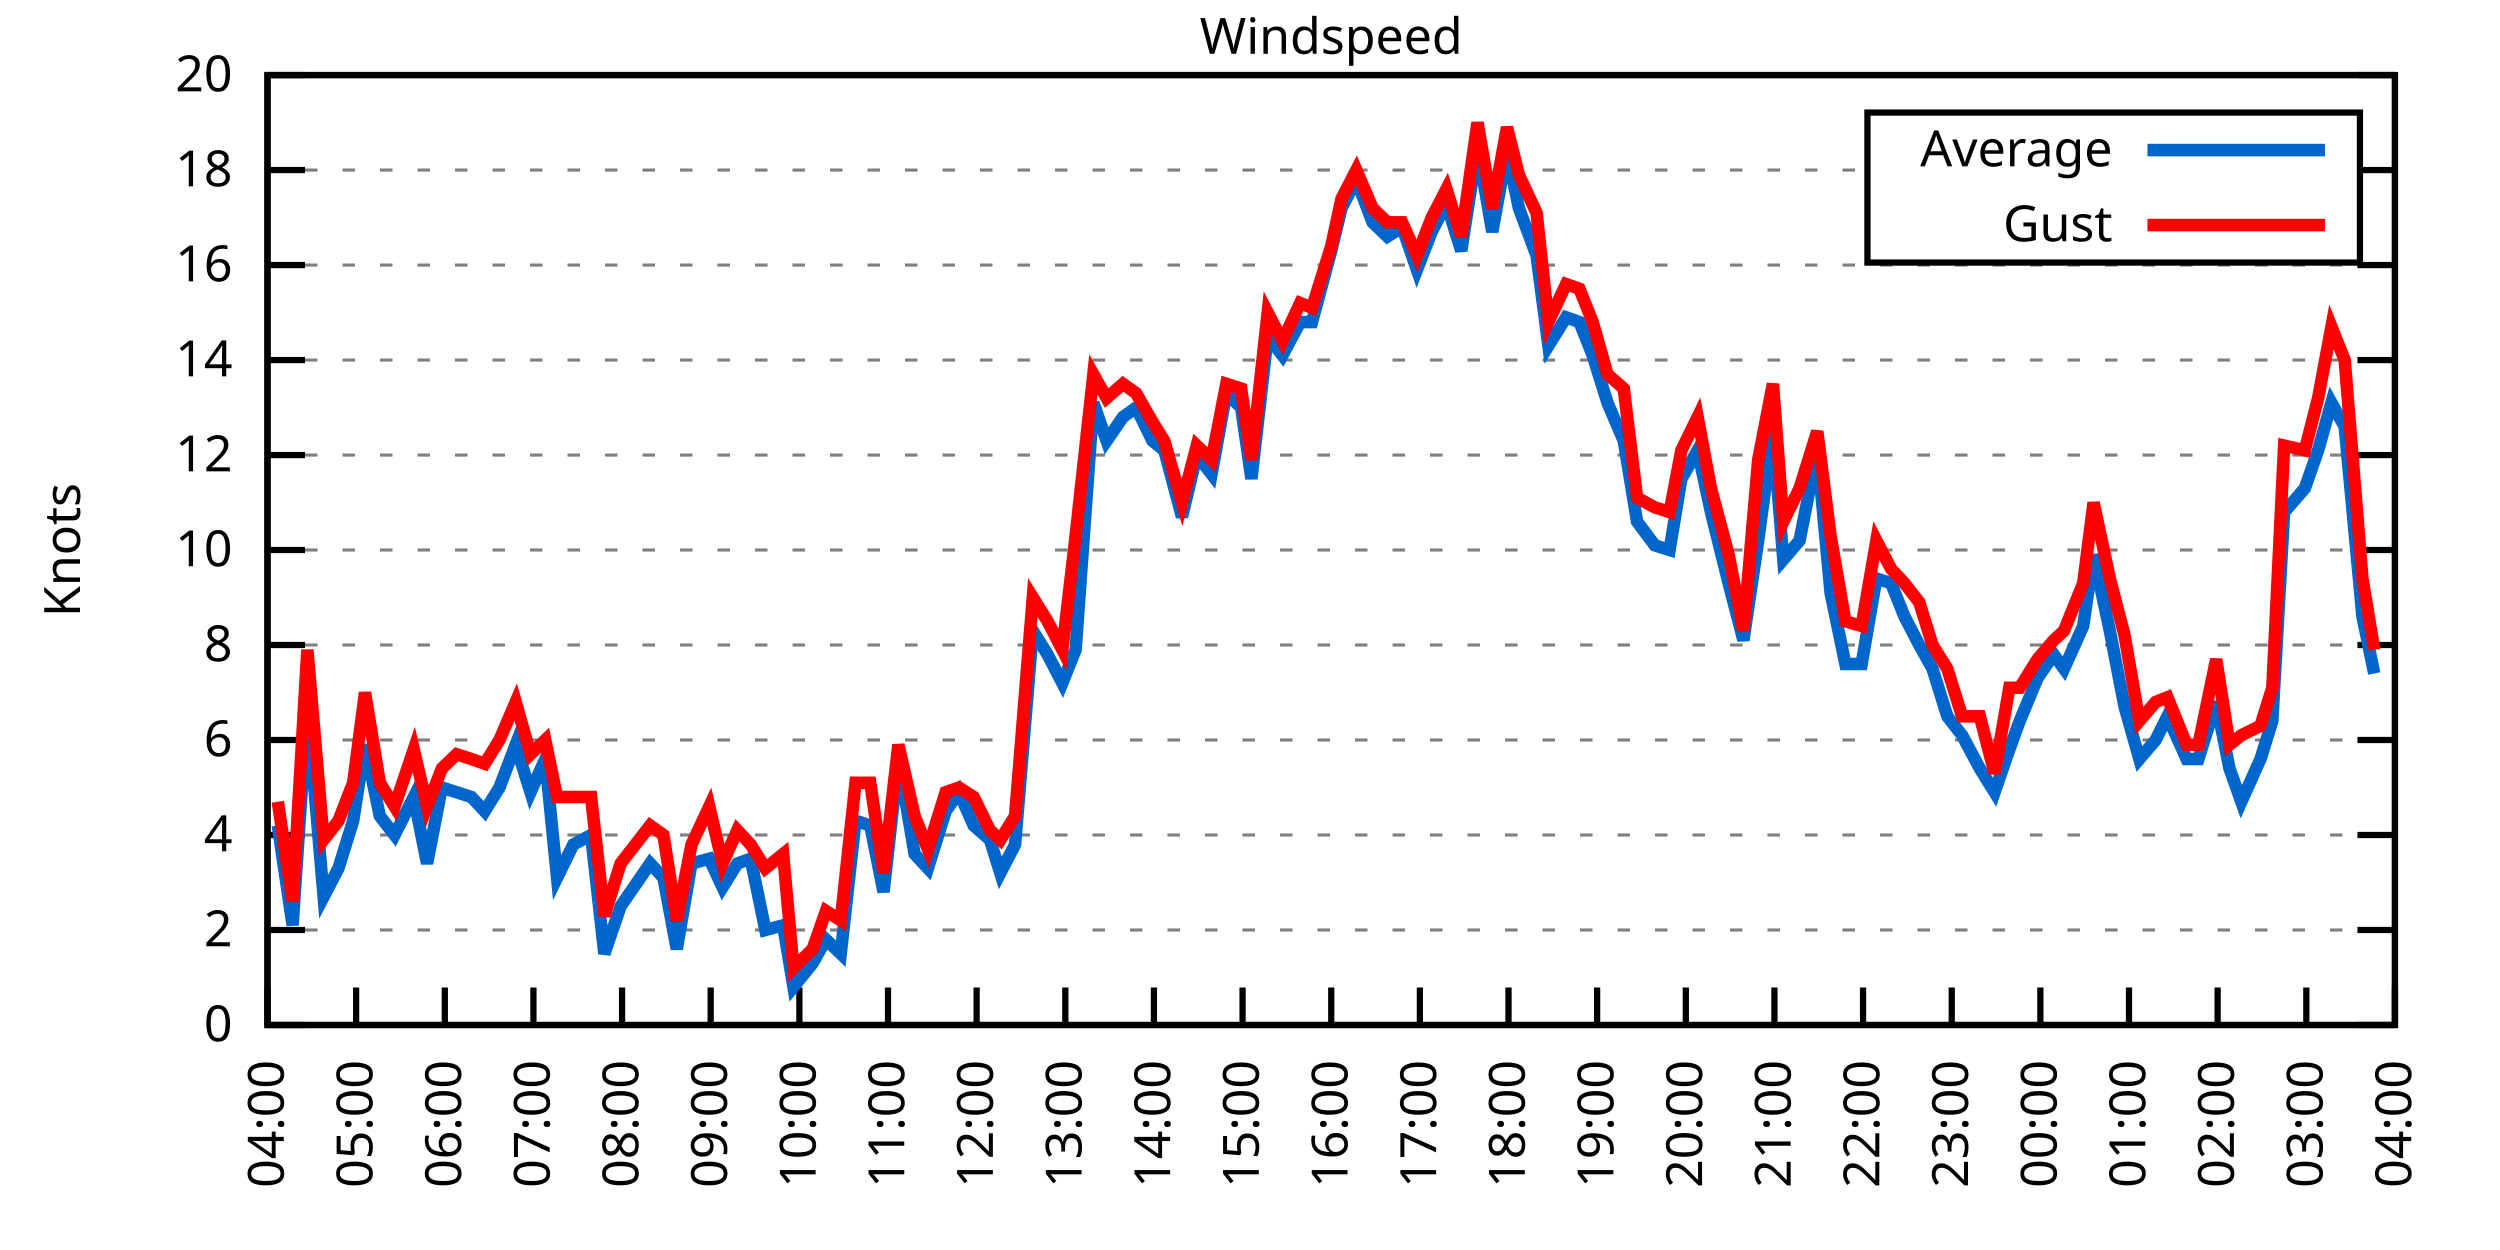
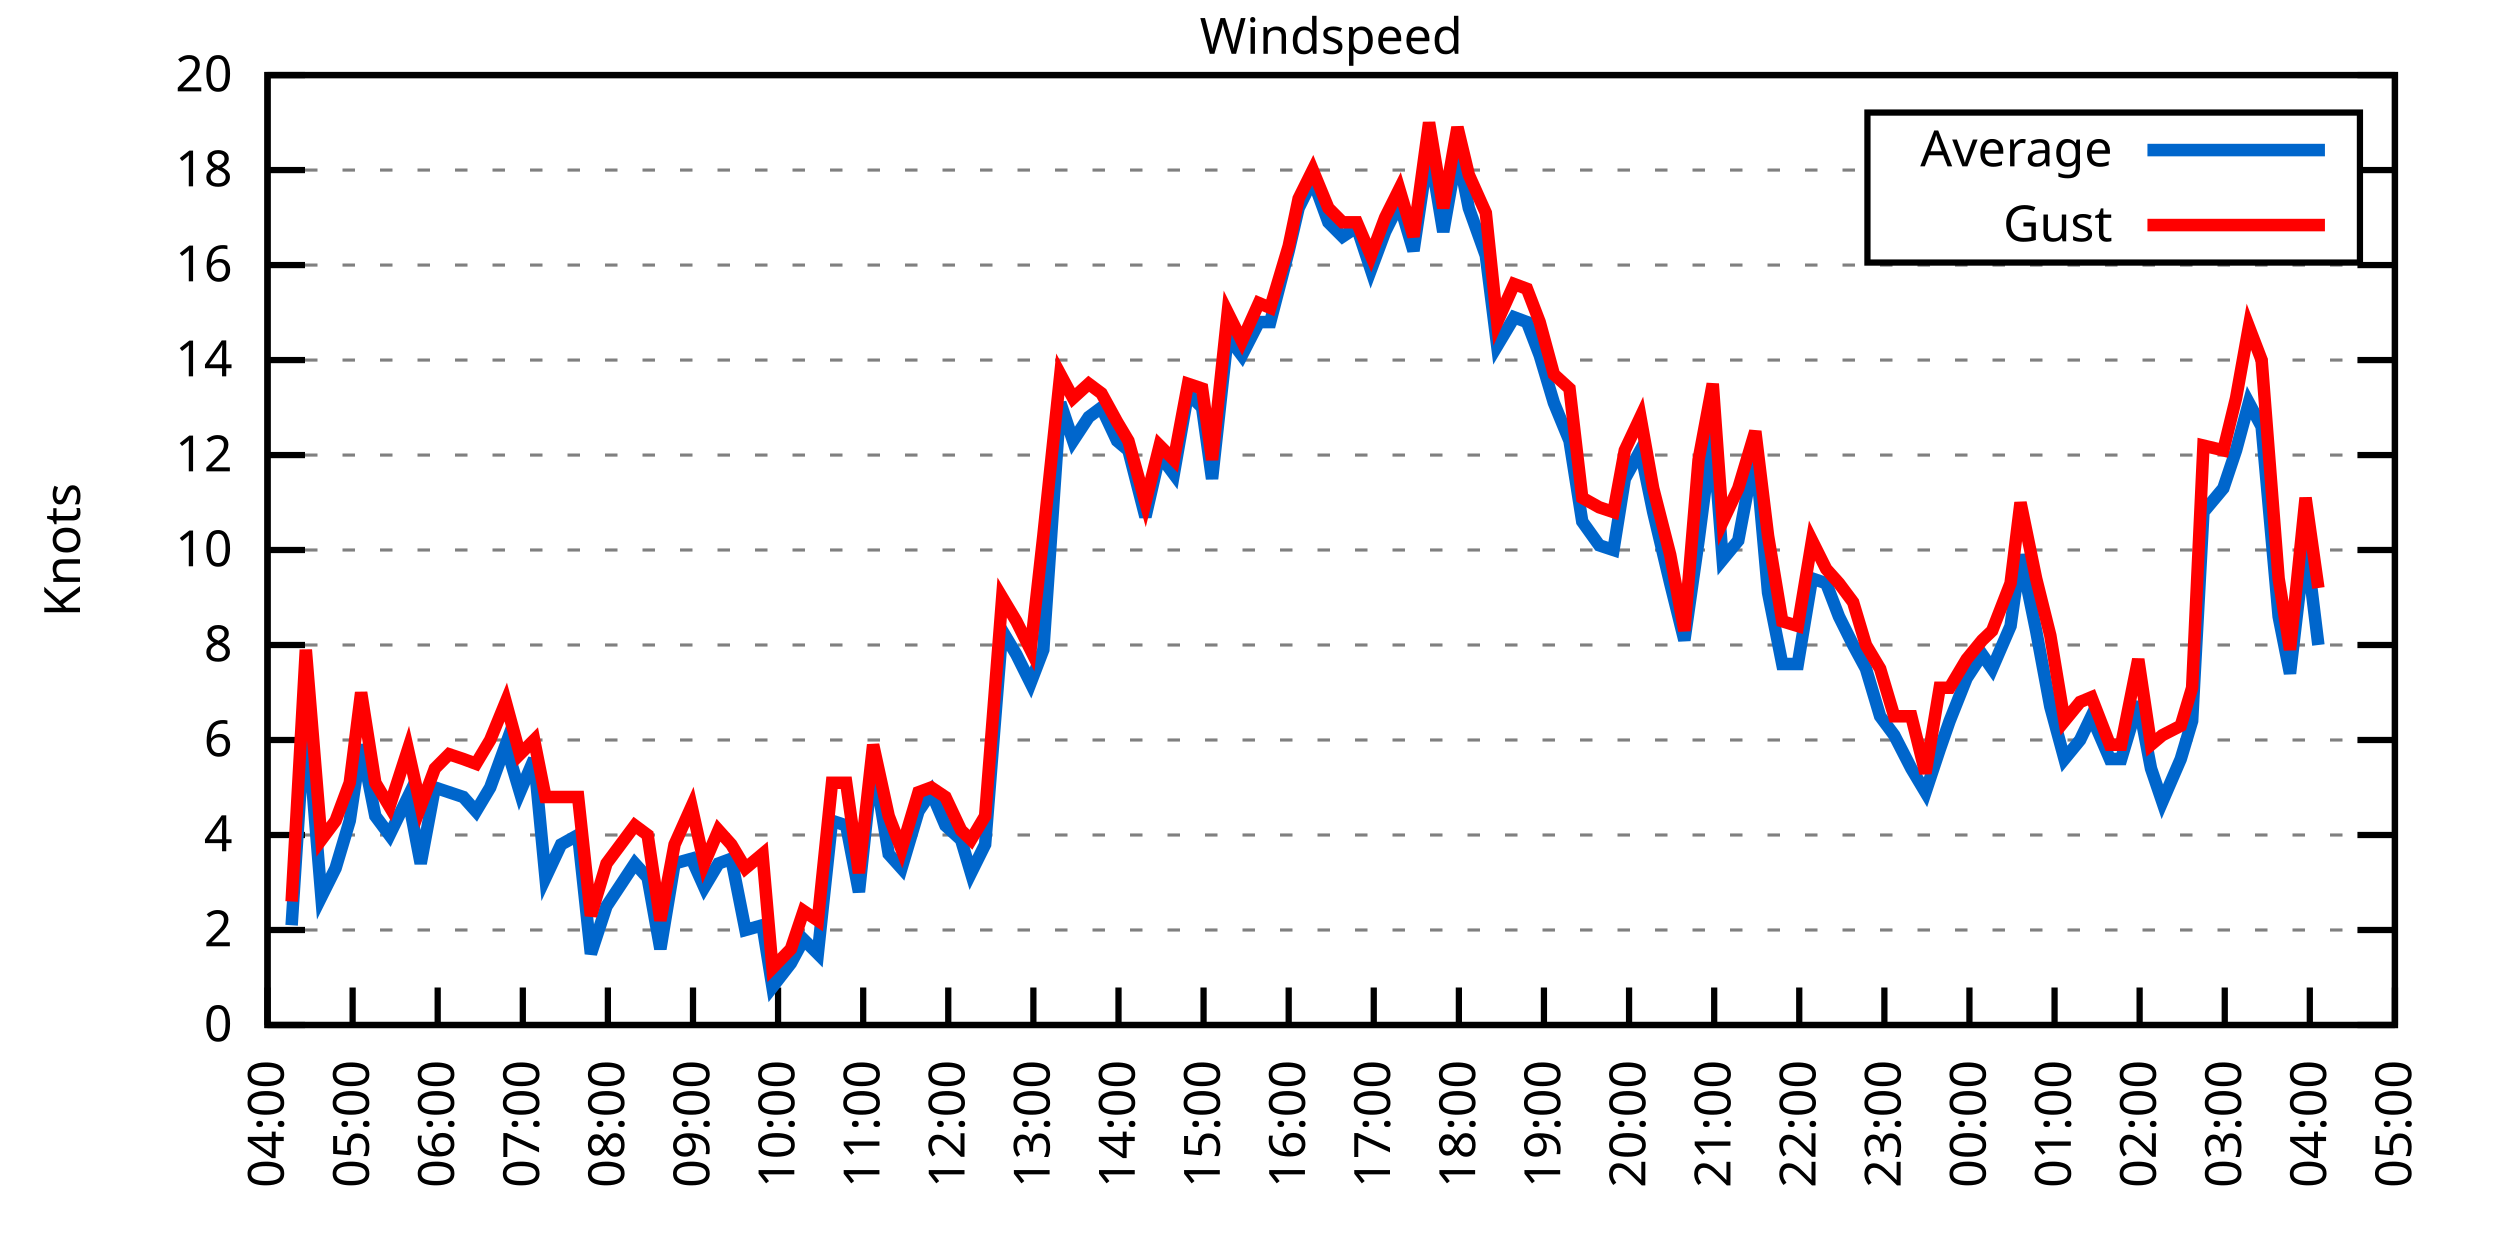
<svg xmlns="http://www.w3.org/2000/svg" xmlns:xlink="http://www.w3.org/1999/xlink" width="400" height="200" viewBox="0 0 400 200">
  <g id="gnuplot_canvas">
    <rect x="0" y="0" width="400" height="200" fill="none" />
    <defs>
      <circle id="gpDot" r="0.5" stroke-width="0.5" stroke="currentColor" />
      <path id="gpPt0" stroke-width="0.333" stroke="currentColor" d="M-1,0 h2 M0,-1 v2" />
      <path id="gpPt1" stroke-width="0.333" stroke="currentColor" d="M-1,-1 L1,1 M1,-1 L-1,1" />
      <path id="gpPt2" stroke-width="0.333" stroke="currentColor" d="M-1,0 L1,0 M0,-1 L0,1 M-1,-1 L1,1 M-1,1 L1,-1" />
      <rect id="gpPt3" stroke-width="0.333" stroke="currentColor" x="-1" y="-1" width="2" height="2" />
      <rect id="gpPt4" stroke-width="0.333" stroke="currentColor" fill="currentColor" x="-1" y="-1" width="2" height="2" />
      <circle id="gpPt5" stroke-width="0.333" stroke="currentColor" cx="0" cy="0" r="1" />
      <use xlink:href="#gpPt5" id="gpPt6" fill="currentColor" stroke="none" />
      <path id="gpPt7" stroke-width="0.333" stroke="currentColor" d="M0,-1.33 L-1.33,0.67 L1.33,0.67 z" />
      <use xlink:href="#gpPt7" id="gpPt8" fill="currentColor" stroke="none" />
      <use xlink:href="#gpPt7" id="gpPt9" stroke="currentColor" transform="rotate(180)" />
      <use xlink:href="#gpPt9" id="gpPt10" fill="currentColor" stroke="none" />
      <use xlink:href="#gpPt3" id="gpPt11" stroke="currentColor" transform="rotate(45)" />
      <use xlink:href="#gpPt11" id="gpPt12" fill="currentColor" stroke="none" />
      <path id="gpPt13" stroke-width="0.333" stroke="currentColor" d="M0,1.330 L1.265,0.411 L0.782,-1.067 L-0.782,-1.076 L-1.265,0.411 z" />
      <use xlink:href="#gpPt13" id="gpPt14" fill="currentColor" stroke="none" />
      <filter id="textbox" filterUnits="objectBoundingBox" x="0" y="0" height="1" width="1">
        <feFlood flood-color="white" flood-opacity="1" result="bgnd" />
        <feComposite in="SourceGraphic" in2="bgnd" operator="atop" />
      </filter>
      <filter id="greybox" filterUnits="objectBoundingBox" x="0" y="0" height="1" width="1">
        <feFlood flood-color="lightgrey" flood-opacity="1" result="grey" />
        <feComposite in="SourceGraphic" in2="grey" operator="atop" />
      </filter>
    </defs>
    <g fill="none" color="white" stroke="currentColor" stroke-width="1.00" stroke-linecap="butt" stroke-linejoin="miter">
</g>
    <g fill="none" color="black" stroke="currentColor" stroke-width="1.00" stroke-linecap="butt" stroke-linejoin="miter">
      <g stroke="none" shape-rendering="crispEdges">
        <polygon fill="rgb(255, 255, 255)" points="42.80,164.00 383.18,164.00 383.18,12.02 42.80,12.02 " />
      </g>
    </g>
    <g fill="none" color="black" stroke="currentColor" stroke-width="1.00" stroke-linecap="butt" stroke-linejoin="miter">
</g>
    <g fill="none" color="black" stroke="black" stroke-width="0.50" stroke-linecap="butt" stroke-linejoin="miter">
</g>
    <g fill="none" color="gray" stroke="currentColor" stroke-width="0.50" stroke-linecap="butt" stroke-linejoin="miter">
      <path stroke="gray" stroke-dasharray="2,4" class="gridline" d="M42.80,164.00 L383.19,164.00  " />
    </g>
    <g fill="none" color="gray" stroke="gray" stroke-width="1.00" stroke-linecap="butt" stroke-linejoin="miter">
</g>
    <g fill="none" color="black" stroke="currentColor" stroke-width="1.00" stroke-linecap="butt" stroke-linejoin="miter">
      <path stroke="black" d="M42.80,164.00 L48.80,164.00 M383.19,164.00 L377.19,164.00  " />
      <g transform="translate(37.20,166.60)" stroke="none" fill="black" font-family="Sans" font-size="8.00" text-anchor="end">
        <text>
          <tspan font-family="Sans"> 0</tspan>
        </text>
      </g>
    </g>
    <g fill="none" color="black" stroke="currentColor" stroke-width="1.00" stroke-linecap="butt" stroke-linejoin="miter">
</g>
    <g fill="none" color="black" stroke="black" stroke-width="0.50" stroke-linecap="butt" stroke-linejoin="miter">
</g>
    <g fill="none" color="gray" stroke="currentColor" stroke-width="0.50" stroke-linecap="butt" stroke-linejoin="miter">
      <path stroke="gray" stroke-dasharray="2,4" class="gridline" d="M42.80,148.80 L383.19,148.80  " />
    </g>
    <g fill="none" color="gray" stroke="gray" stroke-width="1.00" stroke-linecap="butt" stroke-linejoin="miter">
</g>
    <g fill="none" color="black" stroke="currentColor" stroke-width="1.00" stroke-linecap="butt" stroke-linejoin="miter">
      <path stroke="black" d="M42.80,148.80 L48.80,148.80 M383.19,148.80 L377.19,148.80  " />
      <g transform="translate(37.20,151.40)" stroke="none" fill="black" font-family="Sans" font-size="8.00" text-anchor="end">
        <text>
          <tspan font-family="Sans"> 2</tspan>
        </text>
      </g>
    </g>
    <g fill="none" color="black" stroke="currentColor" stroke-width="1.00" stroke-linecap="butt" stroke-linejoin="miter">
</g>
    <g fill="none" color="black" stroke="black" stroke-width="0.50" stroke-linecap="butt" stroke-linejoin="miter">
</g>
    <g fill="none" color="gray" stroke="currentColor" stroke-width="0.50" stroke-linecap="butt" stroke-linejoin="miter">
      <path stroke="gray" stroke-dasharray="2,4" class="gridline" d="M42.80,133.60 L383.19,133.60  " />
    </g>
    <g fill="none" color="gray" stroke="gray" stroke-width="1.00" stroke-linecap="butt" stroke-linejoin="miter">
</g>
    <g fill="none" color="black" stroke="currentColor" stroke-width="1.00" stroke-linecap="butt" stroke-linejoin="miter">
      <path stroke="black" d="M42.80,133.60 L48.80,133.60 M383.19,133.60 L377.19,133.60  " />
      <g transform="translate(37.20,136.20)" stroke="none" fill="black" font-family="Sans" font-size="8.00" text-anchor="end">
        <text>
          <tspan font-family="Sans"> 4</tspan>
        </text>
      </g>
    </g>
    <g fill="none" color="black" stroke="currentColor" stroke-width="1.00" stroke-linecap="butt" stroke-linejoin="miter">
</g>
    <g fill="none" color="black" stroke="black" stroke-width="0.50" stroke-linecap="butt" stroke-linejoin="miter">
</g>
    <g fill="none" color="gray" stroke="currentColor" stroke-width="0.50" stroke-linecap="butt" stroke-linejoin="miter">
      <path stroke="gray" stroke-dasharray="2,4" class="gridline" d="M42.80,118.40 L383.19,118.40  " />
    </g>
    <g fill="none" color="gray" stroke="gray" stroke-width="1.00" stroke-linecap="butt" stroke-linejoin="miter">
</g>
    <g fill="none" color="black" stroke="currentColor" stroke-width="1.00" stroke-linecap="butt" stroke-linejoin="miter">
      <path stroke="black" d="M42.80,118.40 L48.80,118.40 M383.19,118.40 L377.19,118.40  " />
      <g transform="translate(37.20,121.00)" stroke="none" fill="black" font-family="Sans" font-size="8.00" text-anchor="end">
        <text>
          <tspan font-family="Sans"> 6</tspan>
        </text>
      </g>
    </g>
    <g fill="none" color="black" stroke="currentColor" stroke-width="1.00" stroke-linecap="butt" stroke-linejoin="miter">
</g>
    <g fill="none" color="black" stroke="black" stroke-width="0.50" stroke-linecap="butt" stroke-linejoin="miter">
</g>
    <g fill="none" color="gray" stroke="currentColor" stroke-width="0.50" stroke-linecap="butt" stroke-linejoin="miter">
      <path stroke="gray" stroke-dasharray="2,4" class="gridline" d="M42.80,103.20 L383.19,103.20  " />
    </g>
    <g fill="none" color="gray" stroke="gray" stroke-width="1.00" stroke-linecap="butt" stroke-linejoin="miter">
</g>
    <g fill="none" color="black" stroke="currentColor" stroke-width="1.00" stroke-linecap="butt" stroke-linejoin="miter">
      <path stroke="black" d="M42.80,103.20 L48.80,103.20 M383.19,103.20 L377.19,103.20  " />
      <g transform="translate(37.20,105.80)" stroke="none" fill="black" font-family="Sans" font-size="8.00" text-anchor="end">
        <text>
          <tspan font-family="Sans"> 8</tspan>
        </text>
      </g>
    </g>
    <g fill="none" color="black" stroke="currentColor" stroke-width="1.00" stroke-linecap="butt" stroke-linejoin="miter">
</g>
    <g fill="none" color="black" stroke="black" stroke-width="0.50" stroke-linecap="butt" stroke-linejoin="miter">
</g>
    <g fill="none" color="gray" stroke="currentColor" stroke-width="0.50" stroke-linecap="butt" stroke-linejoin="miter">
      <path stroke="gray" stroke-dasharray="2,4" class="gridline" d="M42.80,88.00 L383.19,88.00  " />
    </g>
    <g fill="none" color="gray" stroke="gray" stroke-width="1.00" stroke-linecap="butt" stroke-linejoin="miter">
</g>
    <g fill="none" color="black" stroke="currentColor" stroke-width="1.00" stroke-linecap="butt" stroke-linejoin="miter">
      <path stroke="black" d="M42.80,88.00 L48.80,88.00 M383.19,88.00 L377.19,88.00  " />
      <g transform="translate(37.20,90.60)" stroke="none" fill="black" font-family="Sans" font-size="8.00" text-anchor="end">
        <text>
          <tspan font-family="Sans"> 10</tspan>
        </text>
      </g>
    </g>
    <g fill="none" color="black" stroke="currentColor" stroke-width="1.00" stroke-linecap="butt" stroke-linejoin="miter">
</g>
    <g fill="none" color="black" stroke="black" stroke-width="0.50" stroke-linecap="butt" stroke-linejoin="miter">
</g>
    <g fill="none" color="gray" stroke="currentColor" stroke-width="0.50" stroke-linecap="butt" stroke-linejoin="miter">
      <path stroke="gray" stroke-dasharray="2,4" class="gridline" d="M42.80,72.81 L383.19,72.81  " />
    </g>
    <g fill="none" color="gray" stroke="gray" stroke-width="1.00" stroke-linecap="butt" stroke-linejoin="miter">
</g>
    <g fill="none" color="black" stroke="currentColor" stroke-width="1.00" stroke-linecap="butt" stroke-linejoin="miter">
      <path stroke="black" d="M42.80,72.81 L48.80,72.81 M383.19,72.81 L377.19,72.81  " />
      <g transform="translate(37.20,75.41)" stroke="none" fill="black" font-family="Sans" font-size="8.00" text-anchor="end">
        <text>
          <tspan font-family="Sans"> 12</tspan>
        </text>
      </g>
    </g>
    <g fill="none" color="black" stroke="currentColor" stroke-width="1.00" stroke-linecap="butt" stroke-linejoin="miter">
</g>
    <g fill="none" color="black" stroke="black" stroke-width="0.50" stroke-linecap="butt" stroke-linejoin="miter">
</g>
    <g fill="none" color="gray" stroke="currentColor" stroke-width="0.50" stroke-linecap="butt" stroke-linejoin="miter">
      <path stroke="gray" stroke-dasharray="2,4" class="gridline" d="M42.80,57.61 L383.19,57.61  " />
    </g>
    <g fill="none" color="gray" stroke="gray" stroke-width="1.00" stroke-linecap="butt" stroke-linejoin="miter">
</g>
    <g fill="none" color="black" stroke="currentColor" stroke-width="1.00" stroke-linecap="butt" stroke-linejoin="miter">
      <path stroke="black" d="M42.80,57.61 L48.80,57.61 M383.19,57.61 L377.19,57.61  " />
      <g transform="translate(37.20,60.21)" stroke="none" fill="black" font-family="Sans" font-size="8.00" text-anchor="end">
        <text>
          <tspan font-family="Sans"> 14</tspan>
        </text>
      </g>
    </g>
    <g fill="none" color="black" stroke="currentColor" stroke-width="1.00" stroke-linecap="butt" stroke-linejoin="miter">
</g>
    <g fill="none" color="black" stroke="black" stroke-width="0.50" stroke-linecap="butt" stroke-linejoin="miter">
</g>
    <g fill="none" color="gray" stroke="currentColor" stroke-width="0.50" stroke-linecap="butt" stroke-linejoin="miter">
      <path stroke="gray" stroke-dasharray="2,4" class="gridline" d="M42.80,42.41 L383.19,42.41  " />
    </g>
    <g fill="none" color="gray" stroke="gray" stroke-width="1.00" stroke-linecap="butt" stroke-linejoin="miter">
</g>
    <g fill="none" color="black" stroke="currentColor" stroke-width="1.00" stroke-linecap="butt" stroke-linejoin="miter">
      <path stroke="black" d="M42.80,42.41 L48.80,42.41 M383.19,42.41 L377.19,42.41  " />
      <g transform="translate(37.20,45.01)" stroke="none" fill="black" font-family="Sans" font-size="8.00" text-anchor="end">
        <text>
          <tspan font-family="Sans"> 16</tspan>
        </text>
      </g>
    </g>
    <g fill="none" color="black" stroke="currentColor" stroke-width="1.00" stroke-linecap="butt" stroke-linejoin="miter">
</g>
    <g fill="none" color="black" stroke="black" stroke-width="0.50" stroke-linecap="butt" stroke-linejoin="miter">
</g>
    <g fill="none" color="gray" stroke="currentColor" stroke-width="0.50" stroke-linecap="butt" stroke-linejoin="miter">
      <path stroke="gray" stroke-dasharray="2,4" class="gridline" d="M42.80,27.21 L298.79,27.21 M377.59,27.21 L383.19,27.21  " />
    </g>
    <g fill="none" color="gray" stroke="gray" stroke-width="1.00" stroke-linecap="butt" stroke-linejoin="miter">
</g>
    <g fill="none" color="black" stroke="currentColor" stroke-width="1.00" stroke-linecap="butt" stroke-linejoin="miter">
      <path stroke="black" d="M42.80,27.21 L48.80,27.21 M383.19,27.21 L377.19,27.21  " />
      <g transform="translate(37.20,29.81)" stroke="none" fill="black" font-family="Sans" font-size="8.00" text-anchor="end">
        <text>
          <tspan font-family="Sans"> 18</tspan>
        </text>
      </g>
    </g>
    <g fill="none" color="black" stroke="currentColor" stroke-width="1.00" stroke-linecap="butt" stroke-linejoin="miter">
</g>
    <g fill="none" color="black" stroke="black" stroke-width="0.50" stroke-linecap="butt" stroke-linejoin="miter">
</g>
    <g fill="none" color="gray" stroke="currentColor" stroke-width="0.50" stroke-linecap="butt" stroke-linejoin="miter">
      <path stroke="gray" stroke-dasharray="2,4" class="gridline" d="M42.80,12.01 L383.19,12.01  " />
    </g>
    <g fill="none" color="gray" stroke="gray" stroke-width="1.00" stroke-linecap="butt" stroke-linejoin="miter">
</g>
    <g fill="none" color="black" stroke="currentColor" stroke-width="1.00" stroke-linecap="butt" stroke-linejoin="miter">
      <path stroke="black" d="M42.80,12.01 L48.80,12.01 M383.19,12.01 L377.19,12.01  " />
      <g transform="translate(37.20,14.61)" stroke="none" fill="black" font-family="Sans" font-size="8.00" text-anchor="end">
        <text>
          <tspan font-family="Sans"> 20</tspan>
        </text>
      </g>
    </g>
    <g fill="none" color="black" stroke="currentColor" stroke-width="1.00" stroke-linecap="butt" stroke-linejoin="miter">
      <path stroke="black" d="M42.80,164.00 L42.80,158.00  " />
      <g transform="translate(45.40,169.60) rotate(270.00)" stroke="none" fill="black" font-family="Sans" font-size="8.00" text-anchor="end">
        <text>
          <tspan font-family="Sans">04:00</tspan>
        </text>
      </g>
    </g>
    <g fill="none" color="black" stroke="currentColor" stroke-width="1.00" stroke-linecap="butt" stroke-linejoin="miter">
-       <path stroke="black" d="M56.98,164.00 L56.98,158.00  " />
-       <g transform="translate(59.58,169.60) rotate(270.00)" stroke="none" fill="black" font-family="Sans" font-size="8.00" text-anchor="end">
+       <path stroke="black" d="M56.42,164.00 L56.42,158.00  " />
+       <g transform="translate(59.02,169.60) rotate(270.00)" stroke="none" fill="black" font-family="Sans" font-size="8.00" text-anchor="end">
        <text>
          <tspan font-family="Sans">05:00</tspan>
        </text>
      </g>
    </g>
    <g fill="none" color="black" stroke="currentColor" stroke-width="1.00" stroke-linecap="butt" stroke-linejoin="miter">
-       <path stroke="black" d="M71.17,164.00 L71.17,158.00  " />
-       <g transform="translate(73.77,169.60) rotate(270.00)" stroke="none" fill="black" font-family="Sans" font-size="8.00" text-anchor="end">
+       <path stroke="black" d="M70.03,164.00 L70.03,158.00  " />
+       <g transform="translate(72.63,169.60) rotate(270.00)" stroke="none" fill="black" font-family="Sans" font-size="8.00" text-anchor="end">
        <text>
          <tspan font-family="Sans">06:00</tspan>
        </text>
      </g>
    </g>
    <g fill="none" color="black" stroke="currentColor" stroke-width="1.00" stroke-linecap="butt" stroke-linejoin="miter">
-       <path stroke="black" d="M85.35,164.00 L85.35,158.00  " />
-       <g transform="translate(87.95,169.60) rotate(270.00)" stroke="none" fill="black" font-family="Sans" font-size="8.00" text-anchor="end">
+       <path stroke="black" d="M83.65,164.00 L83.65,158.00  " />
+       <g transform="translate(86.25,169.60) rotate(270.00)" stroke="none" fill="black" font-family="Sans" font-size="8.00" text-anchor="end">
        <text>
          <tspan font-family="Sans">07:00</tspan>
        </text>
      </g>
    </g>
    <g fill="none" color="black" stroke="currentColor" stroke-width="1.00" stroke-linecap="butt" stroke-linejoin="miter">
-       <path stroke="black" d="M99.53,164.00 L99.53,158.00  " />
-       <g transform="translate(102.13,169.60) rotate(270.00)" stroke="none" fill="black" font-family="Sans" font-size="8.00" text-anchor="end">
+       <path stroke="black" d="M97.26,164.00 L97.26,158.00  " />
+       <g transform="translate(99.86,169.60) rotate(270.00)" stroke="none" fill="black" font-family="Sans" font-size="8.00" text-anchor="end">
        <text>
          <tspan font-family="Sans">08:00</tspan>
        </text>
      </g>
    </g>
    <g fill="none" color="black" stroke="currentColor" stroke-width="1.00" stroke-linecap="butt" stroke-linejoin="miter">
-       <path stroke="black" d="M113.71,164.00 L113.71,158.00  " />
-       <g transform="translate(116.31,169.60) rotate(270.00)" stroke="none" fill="black" font-family="Sans" font-size="8.00" text-anchor="end">
+       <path stroke="black" d="M110.88,164.00 L110.88,158.00  " />
+       <g transform="translate(113.48,169.60) rotate(270.00)" stroke="none" fill="black" font-family="Sans" font-size="8.00" text-anchor="end">
        <text>
          <tspan font-family="Sans">09:00</tspan>
        </text>
      </g>
    </g>
    <g fill="none" color="black" stroke="currentColor" stroke-width="1.00" stroke-linecap="butt" stroke-linejoin="miter">
-       <path stroke="black" d="M127.90,164.00 L127.90,158.00  " />
-       <g transform="translate(130.50,169.60) rotate(270.00)" stroke="none" fill="black" font-family="Sans" font-size="8.00" text-anchor="end">
+       <path stroke="black" d="M124.49,164.00 L124.49,158.00  " />
+       <g transform="translate(127.09,169.60) rotate(270.00)" stroke="none" fill="black" font-family="Sans" font-size="8.00" text-anchor="end">
        <text>
          <tspan font-family="Sans">10:00</tspan>
        </text>
      </g>
    </g>
    <g fill="none" color="black" stroke="currentColor" stroke-width="1.00" stroke-linecap="butt" stroke-linejoin="miter">
-       <path stroke="black" d="M142.08,164.00 L142.08,158.00  " />
-       <g transform="translate(144.68,169.60) rotate(270.00)" stroke="none" fill="black" font-family="Sans" font-size="8.00" text-anchor="end">
+       <path stroke="black" d="M138.11,164.00 L138.11,158.00  " />
+       <g transform="translate(140.71,169.60) rotate(270.00)" stroke="none" fill="black" font-family="Sans" font-size="8.00" text-anchor="end">
        <text>
          <tspan font-family="Sans">11:00</tspan>
        </text>
      </g>
    </g>
    <g fill="none" color="black" stroke="currentColor" stroke-width="1.00" stroke-linecap="butt" stroke-linejoin="miter">
-       <path stroke="black" d="M156.26,164.00 L156.26,158.00  " />
-       <g transform="translate(158.86,169.60) rotate(270.00)" stroke="none" fill="black" font-family="Sans" font-size="8.00" text-anchor="end">
+       <path stroke="black" d="M151.72,164.00 L151.72,158.00  " />
+       <g transform="translate(154.32,169.60) rotate(270.00)" stroke="none" fill="black" font-family="Sans" font-size="8.00" text-anchor="end">
        <text>
          <tspan font-family="Sans">12:00</tspan>
        </text>
      </g>
    </g>
    <g fill="none" color="black" stroke="currentColor" stroke-width="1.00" stroke-linecap="butt" stroke-linejoin="miter">
-       <path stroke="black" d="M170.45,164.00 L170.45,158.00  " />
-       <g transform="translate(173.05,169.60) rotate(270.00)" stroke="none" fill="black" font-family="Sans" font-size="8.00" text-anchor="end">
+       <path stroke="black" d="M165.34,164.00 L165.34,158.00  " />
+       <g transform="translate(167.94,169.60) rotate(270.00)" stroke="none" fill="black" font-family="Sans" font-size="8.00" text-anchor="end">
        <text>
          <tspan font-family="Sans">13:00</tspan>
        </text>
      </g>
    </g>
    <g fill="none" color="black" stroke="currentColor" stroke-width="1.00" stroke-linecap="butt" stroke-linejoin="miter">
-       <path stroke="black" d="M184.63,164.00 L184.63,158.00  " />
-       <g transform="translate(187.23,169.60) rotate(270.00)" stroke="none" fill="black" font-family="Sans" font-size="8.00" text-anchor="end">
+       <path stroke="black" d="M178.96,164.00 L178.96,158.00  " />
+       <g transform="translate(181.56,169.60) rotate(270.00)" stroke="none" fill="black" font-family="Sans" font-size="8.00" text-anchor="end">
        <text>
          <tspan font-family="Sans">14:00</tspan>
        </text>
      </g>
    </g>
    <g fill="none" color="black" stroke="currentColor" stroke-width="1.00" stroke-linecap="butt" stroke-linejoin="miter">
-       <path stroke="black" d="M198.81,164.00 L198.81,158.00  " />
-       <g transform="translate(201.41,169.60) rotate(270.00)" stroke="none" fill="black" font-family="Sans" font-size="8.00" text-anchor="end">
+       <path stroke="black" d="M192.57,164.00 L192.57,158.00  " />
+       <g transform="translate(195.17,169.60) rotate(270.00)" stroke="none" fill="black" font-family="Sans" font-size="8.00" text-anchor="end">
        <text>
          <tspan font-family="Sans">15:00</tspan>
        </text>
      </g>
    </g>
    <g fill="none" color="black" stroke="currentColor" stroke-width="1.00" stroke-linecap="butt" stroke-linejoin="miter">
-       <path stroke="black" d="M213.00,164.00 L213.00,158.00  " />
-       <g transform="translate(215.60,169.60) rotate(270.00)" stroke="none" fill="black" font-family="Sans" font-size="8.00" text-anchor="end">
+       <path stroke="black" d="M206.19,164.00 L206.19,158.00  " />
+       <g transform="translate(208.79,169.60) rotate(270.00)" stroke="none" fill="black" font-family="Sans" font-size="8.00" text-anchor="end">
        <text>
          <tspan font-family="Sans">16:00</tspan>
        </text>
      </g>
    </g>
    <g fill="none" color="black" stroke="currentColor" stroke-width="1.00" stroke-linecap="butt" stroke-linejoin="miter">
-       <path stroke="black" d="M227.18,164.00 L227.18,158.00  " />
-       <g transform="translate(229.78,169.60) rotate(270.00)" stroke="none" fill="black" font-family="Sans" font-size="8.00" text-anchor="end">
+       <path stroke="black" d="M219.80,164.00 L219.80,158.00  " />
+       <g transform="translate(222.40,169.60) rotate(270.00)" stroke="none" fill="black" font-family="Sans" font-size="8.00" text-anchor="end">
        <text>
          <tspan font-family="Sans">17:00</tspan>
        </text>
      </g>
    </g>
    <g fill="none" color="black" stroke="currentColor" stroke-width="1.00" stroke-linecap="butt" stroke-linejoin="miter">
-       <path stroke="black" d="M241.36,164.00 L241.36,158.00  " />
-       <g transform="translate(243.96,169.60) rotate(270.00)" stroke="none" fill="black" font-family="Sans" font-size="8.00" text-anchor="end">
+       <path stroke="black" d="M233.42,164.00 L233.42,158.00  " />
+       <g transform="translate(236.02,169.60) rotate(270.00)" stroke="none" fill="black" font-family="Sans" font-size="8.00" text-anchor="end">
        <text>
          <tspan font-family="Sans">18:00</tspan>
        </text>
      </g>
    </g>
    <g fill="none" color="black" stroke="currentColor" stroke-width="1.00" stroke-linecap="butt" stroke-linejoin="miter">
-       <path stroke="black" d="M255.54,164.00 L255.54,158.00  " />
-       <g transform="translate(258.14,169.60) rotate(270.00)" stroke="none" fill="black" font-family="Sans" font-size="8.00" text-anchor="end">
+       <path stroke="black" d="M247.03,164.00 L247.03,158.00  " />
+       <g transform="translate(249.63,169.60) rotate(270.00)" stroke="none" fill="black" font-family="Sans" font-size="8.00" text-anchor="end">
        <text>
          <tspan font-family="Sans">19:00</tspan>
        </text>
      </g>
    </g>
    <g fill="none" color="black" stroke="currentColor" stroke-width="1.00" stroke-linecap="butt" stroke-linejoin="miter">
-       <path stroke="black" d="M269.73,164.00 L269.73,158.00  " />
-       <g transform="translate(272.33,169.60) rotate(270.00)" stroke="none" fill="black" font-family="Sans" font-size="8.00" text-anchor="end">
+       <path stroke="black" d="M260.65,164.00 L260.65,158.00  " />
+       <g transform="translate(263.25,169.60) rotate(270.00)" stroke="none" fill="black" font-family="Sans" font-size="8.00" text-anchor="end">
        <text>
          <tspan font-family="Sans">20:00</tspan>
        </text>
      </g>
    </g>
    <g fill="none" color="black" stroke="currentColor" stroke-width="1.00" stroke-linecap="butt" stroke-linejoin="miter">
-       <path stroke="black" d="M283.91,164.00 L283.91,158.00  " />
-       <g transform="translate(286.51,169.60) rotate(270.00)" stroke="none" fill="black" font-family="Sans" font-size="8.00" text-anchor="end">
+       <path stroke="black" d="M274.27,164.00 L274.27,158.00  " />
+       <g transform="translate(276.87,169.60) rotate(270.00)" stroke="none" fill="black" font-family="Sans" font-size="8.00" text-anchor="end">
        <text>
          <tspan font-family="Sans">21:00</tspan>
        </text>
      </g>
    </g>
    <g fill="none" color="black" stroke="currentColor" stroke-width="1.00" stroke-linecap="butt" stroke-linejoin="miter">
-       <path stroke="black" d="M298.09,164.00 L298.09,158.00  " />
-       <g transform="translate(300.69,169.60) rotate(270.00)" stroke="none" fill="black" font-family="Sans" font-size="8.00" text-anchor="end">
+       <path stroke="black" d="M287.88,164.00 L287.88,158.00  " />
+       <g transform="translate(290.48,169.60) rotate(270.00)" stroke="none" fill="black" font-family="Sans" font-size="8.00" text-anchor="end">
        <text>
          <tspan font-family="Sans">22:00</tspan>
        </text>
      </g>
    </g>
    <g fill="none" color="black" stroke="currentColor" stroke-width="1.00" stroke-linecap="butt" stroke-linejoin="miter">
-       <path stroke="black" d="M312.28,164.00 L312.28,158.00  " />
-       <g transform="translate(314.88,169.60) rotate(270.00)" stroke="none" fill="black" font-family="Sans" font-size="8.00" text-anchor="end">
+       <path stroke="black" d="M301.50,164.00 L301.50,158.00  " />
+       <g transform="translate(304.10,169.60) rotate(270.00)" stroke="none" fill="black" font-family="Sans" font-size="8.00" text-anchor="end">
        <text>
          <tspan font-family="Sans">23:00</tspan>
        </text>
      </g>
    </g>
    <g fill="none" color="black" stroke="currentColor" stroke-width="1.00" stroke-linecap="butt" stroke-linejoin="miter">
-       <path stroke="black" d="M326.46,164.00 L326.46,158.00  " />
-       <g transform="translate(329.06,169.60) rotate(270.00)" stroke="none" fill="black" font-family="Sans" font-size="8.00" text-anchor="end">
+       <path stroke="black" d="M315.11,164.00 L315.11,158.00  " />
+       <g transform="translate(317.71,169.60) rotate(270.00)" stroke="none" fill="black" font-family="Sans" font-size="8.00" text-anchor="end">
        <text>
          <tspan font-family="Sans">00:00</tspan>
        </text>
      </g>
    </g>
    <g fill="none" color="black" stroke="currentColor" stroke-width="1.00" stroke-linecap="butt" stroke-linejoin="miter">
-       <path stroke="black" d="M340.64,164.00 L340.64,158.00  " />
-       <g transform="translate(343.24,169.60) rotate(270.00)" stroke="none" fill="black" font-family="Sans" font-size="8.00" text-anchor="end">
+       <path stroke="black" d="M328.73,164.00 L328.73,158.00  " />
+       <g transform="translate(331.33,169.60) rotate(270.00)" stroke="none" fill="black" font-family="Sans" font-size="8.00" text-anchor="end">
        <text>
          <tspan font-family="Sans">01:00</tspan>
        </text>
      </g>
    </g>
    <g fill="none" color="black" stroke="currentColor" stroke-width="1.00" stroke-linecap="butt" stroke-linejoin="miter">
-       <path stroke="black" d="M354.82,164.00 L354.82,158.00  " />
-       <g transform="translate(357.42,169.60) rotate(270.00)" stroke="none" fill="black" font-family="Sans" font-size="8.00" text-anchor="end">
+       <path stroke="black" d="M342.34,164.00 L342.34,158.00  " />
+       <g transform="translate(344.94,169.60) rotate(270.00)" stroke="none" fill="black" font-family="Sans" font-size="8.00" text-anchor="end">
        <text>
          <tspan font-family="Sans">02:00</tspan>
        </text>
      </g>
    </g>
    <g fill="none" color="black" stroke="currentColor" stroke-width="1.00" stroke-linecap="butt" stroke-linejoin="miter">
-       <path stroke="black" d="M369.01,164.00 L369.01,158.00  " />
-       <g transform="translate(371.61,169.60) rotate(270.00)" stroke="none" fill="black" font-family="Sans" font-size="8.00" text-anchor="end">
+       <path stroke="black" d="M355.96,164.00 L355.96,158.00  " />
+       <g transform="translate(358.56,169.60) rotate(270.00)" stroke="none" fill="black" font-family="Sans" font-size="8.00" text-anchor="end">
        <text>
          <tspan font-family="Sans">03:00</tspan>
+         </text>
+       </g>
+     </g>
+     <g fill="none" color="black" stroke="currentColor" stroke-width="1.00" stroke-linecap="butt" stroke-linejoin="miter">
+       <path stroke="black" d="M369.57,164.00 L369.57,158.00  " />
+       <g transform="translate(372.17,169.60) rotate(270.00)" stroke="none" fill="black" font-family="Sans" font-size="8.00" text-anchor="end">
+         <text>
+           <tspan font-family="Sans">04:00</tspan>
        </text>
      </g>
    </g>
    <g fill="none" color="black" stroke="currentColor" stroke-width="1.00" stroke-linecap="butt" stroke-linejoin="miter">
      <path stroke="black" d="M383.19,164.00 L383.19,158.00  " />
      <g transform="translate(385.79,169.60) rotate(270.00)" stroke="none" fill="black" font-family="Sans" font-size="8.00" text-anchor="end">
        <text>
-           <tspan font-family="Sans">04:00</tspan>
+           <tspan font-family="Sans">05:00</tspan>
        </text>
      </g>
    </g>
    <g fill="none" color="black" stroke="currentColor" stroke-width="1.00" stroke-linecap="butt" stroke-linejoin="miter">
</g>
    <g fill="none" color="black" stroke="currentColor" stroke-width="1.00" stroke-linecap="butt" stroke-linejoin="miter">
      <path stroke="black" d="M42.80,12.01 L42.80,164.00 L383.19,164.00 L383.19,12.01 L42.80,12.01 Z  " />
    </g>
    <g fill="none" color="black" stroke="currentColor" stroke-width="1.00" stroke-linecap="butt" stroke-linejoin="miter">
</g>
    <g fill="none" color="black" stroke="currentColor" stroke-width="1.00" stroke-linecap="butt" stroke-linejoin="miter">
      <path stroke="black" d="M298.79,42.01 L298.79,18.01 L377.59,18.01 L377.59,42.01 L298.79,42.01 Z  " />
    </g>
    <g id="Windspeed_plot_1">
      <g fill="none" color="white" stroke="black" stroke-width="2.00" stroke-linecap="butt" stroke-linejoin="miter">
</g>
      <g fill="none" color="black" stroke="currentColor" stroke-width="2.00" stroke-linecap="butt" stroke-linejoin="miter">
        <g transform="translate(337.99,26.61)" stroke="none" fill="black" font-family="Sans" font-size="8.00" text-anchor="end">
          <text>
            <tspan font-family="Sans">Average</tspan>
          </text>
        </g>
      </g>
      <g fill="none" color="black" stroke="currentColor" stroke-width="2.00" stroke-linecap="butt" stroke-linejoin="miter">
-         <path stroke="rgb(  0, 102, 204)" d="M343.59,24.01 L371.99,24.01 M44.45,132.08 L46.82,148.04 L49.18,113.08 L51.78,143.48 L54.15,138.92 L56.51,131.32   L58.40,119.16 L60.77,130.56 L63.13,133.60 L66.20,127.52 L68.33,138.16 L70.69,126.00 L73.06,126.76 L75.42,127.52   L77.55,129.80 L79.91,126.00 L82.51,119.16 L84.88,126.76 L87.24,121.44 L89.13,140.44 L91.73,135.12 L94.57,133.60   L96.70,152.60 L99.30,145.00 L104.02,138.16 L106.15,140.44 L108.28,151.84 L110.64,138.16 L113.48,137.40 L115.61,141.96   L117.97,138.16 L120.10,137.40 L122.46,148.80 L125.30,148.04 L126.95,157.92 L130.02,154.12 L132.15,150.32 L134.52,152.60   L136.88,131.32 L139.24,132.08 L141.37,142.72 L143.74,121.44 L146.34,136.64 L148.46,138.92 L151.30,129.80 L153.43,126.76   L155.79,132.08 L158.39,134.36 L160.05,139.68 L162.41,135.12 L165.25,100.92 L167.61,104.72 L169.97,109.28 L172.10,103.96   L174.94,64.45 L177.06,70.53 L179.67,66.73 L181.79,65.21 L184.39,70.53 L186.28,72.05 L189.12,82.69 L191.48,72.81   L193.85,75.85 L196.21,62.93 L198.58,65.21 L200.23,76.61 L202.83,53.81 L205.19,56.85 L208.03,51.53 L209.92,51.53   L213.00,40.13 L214.65,33.29 L217.01,28.73 L219.61,35.57 L221.98,37.85 L224.34,36.33 L226.71,43.17 L229.07,37.09   L231.43,32.53 L233.80,40.13 L236.40,23.41 L238.76,37.09 L241.12,24.17 L243.02,33.29 L245.85,40.89 L247.74,55.33   L250.58,50.77 L252.71,51.53 L254.83,56.85 L257.20,64.45 L259.80,70.53 L261.93,83.45 L264.76,87.25 L267.13,88.00   L269.02,76.61 L271.62,72.05 L273.75,81.93 L276.58,93.32 L278.95,102.44 L281.31,86.49 L283.67,69.01 L285.33,89.52   L287.93,86.49 L290.76,72.05 L292.89,94.84 L295.26,106.24 L297.86,106.24 L300.22,92.56 L302.58,93.32 L304.71,98.64   L307.08,103.20 L309.20,107.00 L311.57,114.60 L313.93,117.64 L316.77,122.96 L319.13,126.76 L321.49,119.92 L323.15,115.36   L325.99,108.52 L328.59,104.72 L330.24,107.00 L333.31,100.16 L334.97,88.76 L337.57,100.92 L339.93,113.08 L342.30,121.44   L344.90,118.40 L346.79,114.60 L349.86,121.44 L351.75,121.44 L354.59,112.32 L356.72,122.96 L358.61,128.28 L361.68,121.44   L363.57,115.36 L365.46,81.93 L368.77,78.13 L370.90,72.05 L373.03,64.45 L375.15,68.25 L377.99,98.64 L379.88,107.76    " />
+         <path stroke="rgb(  0, 102, 204)" d="M343.59,24.01 L371.99,24.01 M46.66,148.04 L48.93,113.08 L51.42,143.48 L53.69,138.92 L55.96,131.32 L57.78,119.16   L60.05,130.56 L62.32,133.60 L65.27,127.52 L67.31,138.16 L69.58,126.00 L71.85,126.76 L74.12,127.52 L76.16,129.80   L78.43,126.00 L80.92,119.16 L83.19,126.76 L85.46,121.44 L87.28,140.44 L89.77,135.12 L92.50,133.60 L94.54,152.60   L97.04,145.00 L101.57,138.16 L103.62,140.44 L105.66,151.84 L107.93,138.16 L110.65,137.40 L112.69,141.96 L114.96,138.16   L117.01,137.40 L119.27,148.80 L122.00,148.04 L123.59,157.92 L126.54,154.12 L128.58,150.32 L130.85,152.60 L133.12,131.32   L135.39,132.08 L137.43,142.72 L139.70,121.44 L142.19,136.64 L144.24,138.92 L146.96,129.80 L149.00,126.76 L151.27,132.08   L153.77,134.36 L155.36,139.68 L157.62,135.12 L160.35,100.92 L162.62,104.72 L164.89,109.28 L166.93,103.96 L169.65,64.45   L171.69,70.53 L174.19,66.73 L176.23,65.21 L178.73,70.53 L180.54,72.05 L183.27,82.69 L185.54,72.81 L187.81,75.85   L190.08,62.93 L192.34,65.21 L193.93,76.61 L196.43,53.81 L198.70,56.85 L201.42,51.53 L203.24,51.53 L206.19,40.13   L207.78,33.29 L210.04,28.73 L212.54,35.57 L214.81,37.85 L217.08,36.33 L219.35,43.17 L221.62,37.09 L223.89,32.53   L226.16,40.13 L228.65,23.41 L230.92,37.09 L233.19,24.17 L235.01,33.29 L237.73,40.89 L239.55,55.33 L242.27,50.77   L244.31,51.53 L246.35,56.85 L248.62,64.45 L251.12,70.53 L253.16,83.45 L255.88,87.25 L258.15,88.00 L259.97,76.61   L262.47,72.05 L264.51,81.93 L267.23,93.32 L269.50,102.44 L271.77,86.49 L274.04,69.01 L275.63,89.52 L278.12,86.49   L280.85,72.05 L282.89,94.84 L285.16,106.24 L287.65,106.24 L289.92,92.56 L292.19,93.32 L294.23,98.64 L296.50,103.20   L298.55,107.00 L300.82,114.60 L303.08,117.64 L305.81,122.96 L308.08,126.76 L310.35,119.92 L311.94,115.36 L314.66,108.52   L317.15,104.72 L318.74,107.00 L321.69,100.16 L323.28,88.76 L325.78,100.92 L328.05,113.08 L330.32,121.44 L332.81,118.40   L334.63,114.60 L337.58,121.44 L339.39,121.44 L342.12,112.32 L344.16,122.96 L345.97,128.28 L348.92,121.44 L350.74,115.36   L352.55,81.93 L355.73,78.13 L357.77,72.05 L359.82,64.45 L361.86,68.25 L364.58,98.64 L366.40,107.76 L368.89,86.49   L370.94,103.20  " />
      </g>
    </g>
    <g id="Windspeed_plot_2">
      <g fill="none" color="black" stroke="currentColor" stroke-width="2.00" stroke-linecap="butt" stroke-linejoin="miter">
        <g transform="translate(337.99,38.61)" stroke="none" fill="black" font-family="Sans" font-size="8.00" text-anchor="end">
          <text>
            <tspan font-family="Sans">Gust</tspan>
          </text>
        </g>
      </g>
      <g fill="none" color="black" stroke="currentColor" stroke-width="2.00" stroke-linecap="butt" stroke-linejoin="miter">
-         <path stroke="rgb(255,   0,   0)" d="M343.59,36.01 L371.99,36.01 M44.45,128.28 L46.82,144.24 L49.18,103.96 L51.78,134.36 L54.15,131.32 L56.51,125.24   L58.40,110.80 L60.77,125.24 L63.13,129.04 L66.20,119.92 L68.33,129.04 L70.69,122.96 L73.06,120.68 L75.42,121.44   L77.55,122.20 L79.91,118.40 L82.51,112.32 L84.88,120.68 L87.24,118.40 L89.13,127.52 L91.73,127.52 L94.57,127.52   L96.70,146.52 L99.30,138.16 L104.02,132.08 L106.15,133.60 L108.28,147.28 L110.64,135.12 L113.48,129.04 L115.61,138.16   L117.97,132.84 L120.10,135.12 L122.46,138.92 L125.30,136.64 L126.95,154.88 L130.02,151.84 L132.15,145.76 L134.52,147.28   L136.88,125.24 L139.24,125.24 L141.37,139.68 L143.74,119.16 L146.34,130.56 L148.46,135.88 L151.30,126.76 L153.43,126.00   L155.79,127.52 L158.39,132.84 L160.05,134.36 L162.41,130.56 L165.25,95.60 L167.61,99.40 L169.97,103.96 L172.10,85.73   L174.94,59.89 L177.06,63.69 L179.67,61.41 L181.79,62.93 L184.39,67.49 L186.28,70.53 L189.12,80.41 L191.48,71.29   L193.85,73.57 L196.21,61.41 L198.58,62.17 L200.23,73.57 L202.83,50.01 L205.19,54.57 L208.03,48.49 L209.92,49.25   L213.00,39.37 L214.65,31.77 L217.01,27.21 L219.61,33.29 L221.98,35.57 L224.34,35.57 L226.71,40.89 L229.07,34.81   L231.43,30.25 L233.80,37.85 L236.40,19.61 L238.76,33.29 L241.12,20.37 L243.02,27.97 L245.85,34.05 L247.74,51.53   L250.58,45.45 L252.71,46.21 L254.83,51.53 L257.20,59.89 L259.80,62.17 L261.93,79.65 L264.76,81.17 L267.13,81.93   L269.02,72.05 L271.62,66.73 L273.75,78.13 L276.58,88.76 L278.95,100.92 L281.31,73.57 L283.67,61.41 L285.33,83.45   L287.93,78.13 L290.76,69.01 L292.89,85.73 L295.26,99.40 L297.86,100.16 L300.22,86.49 L302.58,91.04 L304.71,93.32   L307.08,96.36 L309.20,103.20 L311.57,107.00 L313.93,114.60 L316.77,114.60 L319.13,123.72 L321.49,110.04 L323.15,110.04   L325.99,105.48 L328.59,102.44 L330.24,100.92 L333.31,93.32 L334.97,80.41 L337.57,92.56 L339.93,101.68 L342.30,115.36   L344.90,112.32 L346.79,111.56 L349.86,119.16 L351.75,119.16 L354.59,105.48 L356.72,119.16 L358.61,117.64 L361.68,116.12   L363.57,110.04 L365.46,71.29 L368.77,72.05 L370.90,63.69 L373.03,52.29 L375.15,57.61 L377.99,92.56 L379.88,103.96    " />
+         <path stroke="rgb(255,   0,   0)" d="M343.59,36.01 L371.99,36.01 M46.66,144.24 L48.93,103.96 L51.42,134.36 L53.69,131.32 L55.96,125.24 L57.78,110.80   L60.05,125.24 L62.32,129.04 L65.27,119.92 L67.31,129.04 L69.58,122.96 L71.85,120.68 L74.12,121.44 L76.16,122.20   L78.43,118.40 L80.92,112.32 L83.19,120.68 L85.46,118.40 L87.28,127.52 L89.77,127.52 L92.50,127.52 L94.54,146.52   L97.04,138.16 L101.57,132.08 L103.62,133.60 L105.66,147.28 L107.93,135.12 L110.65,129.04 L112.69,138.16 L114.96,132.84   L117.01,135.12 L119.27,138.92 L122.00,136.64 L123.59,154.88 L126.54,151.84 L128.58,145.76 L130.85,147.28 L133.12,125.24   L135.39,125.24 L137.43,139.68 L139.70,119.16 L142.19,130.56 L144.24,135.88 L146.96,126.76 L149.00,126.00 L151.27,127.52   L153.77,132.84 L155.36,134.36 L157.62,130.56 L160.35,95.60 L162.62,99.40 L164.89,103.96 L166.93,85.73 L169.65,59.89   L171.69,63.69 L174.19,61.41 L176.23,62.93 L178.73,67.49 L180.54,70.53 L183.27,80.41 L185.54,71.29 L187.81,73.57   L190.08,61.41 L192.34,62.17 L193.93,73.57 L196.43,50.01 L198.70,54.57 L201.42,48.49 L203.24,49.25 L206.19,39.37   L207.78,31.77 L210.04,27.21 L212.54,33.29 L214.81,35.57 L217.08,35.57 L219.35,40.89 L221.62,34.81 L223.89,30.25   L226.16,37.85 L228.65,19.61 L230.92,33.29 L233.19,20.37 L235.01,27.97 L237.73,34.05 L239.55,51.53 L242.27,45.45   L244.31,46.21 L246.35,51.53 L248.62,59.89 L251.12,62.17 L253.16,79.65 L255.88,81.17 L258.15,81.93 L259.97,72.05   L262.47,66.73 L264.51,78.13 L267.23,88.76 L269.50,100.92 L271.77,73.57 L274.04,61.41 L275.63,83.45 L278.12,78.13   L280.85,69.01 L282.89,85.73 L285.16,99.40 L287.65,100.16 L289.92,86.49 L292.19,91.04 L294.23,93.32 L296.50,96.36   L298.55,103.20 L300.82,107.00 L303.08,114.60 L305.81,114.60 L308.08,123.72 L310.35,110.04 L311.94,110.04 L314.66,105.48   L317.15,102.44 L318.74,100.92 L321.69,93.32 L323.28,80.41 L325.78,92.56 L328.05,101.68 L330.32,115.36 L332.81,112.32   L334.63,111.56 L337.58,119.16 L339.39,119.16 L342.12,105.48 L344.16,119.16 L345.97,117.64 L348.92,116.12 L350.74,110.04   L352.55,71.29 L355.73,72.05 L357.77,63.69 L359.82,52.29 L361.86,57.61 L364.58,92.56 L366.40,103.96 L368.89,79.65   L370.94,94.08  " />
      </g>
    </g>
    <g fill="none" color="black" stroke="currentColor" stroke-width="2.00" stroke-linecap="butt" stroke-linejoin="miter">
</g>
    <g fill="none" color="black" stroke="black" stroke-width="1.00" stroke-linecap="butt" stroke-linejoin="miter">
</g>
    <g fill="none" color="black" stroke="currentColor" stroke-width="1.00" stroke-linecap="butt" stroke-linejoin="miter">
      <path stroke="black" d="M42.80,12.01 L42.80,164.00 L383.19,164.00 L383.19,12.01 L42.80,12.01 Z  " />
      <g transform="translate(12.80,88.01) rotate(270.00)" stroke="none" fill="black" font-family="Sans" font-size="8.00" text-anchor="middle">
        <text>
          <tspan font-family="Sans">Knots</tspan>
        </text>
      </g>
    </g>
    <g fill="none" color="black" stroke="currentColor" stroke-width="1.00" stroke-linecap="butt" stroke-linejoin="miter">
</g>
    <g fill="none" color="black" stroke="currentColor" stroke-width="1.00" stroke-linecap="butt" stroke-linejoin="miter">
      <g transform="translate(212.99,8.61)" stroke="none" fill="black" font-family="Sans" font-size="8.00" text-anchor="middle">
        <text>
          <tspan font-family="Sans">Windspeed</tspan>
        </text>
      </g>
    </g>
    <g fill="none" color="black" stroke="currentColor" stroke-width="1.00" stroke-linecap="butt" stroke-linejoin="miter">
</g>
  </g>
</svg>
